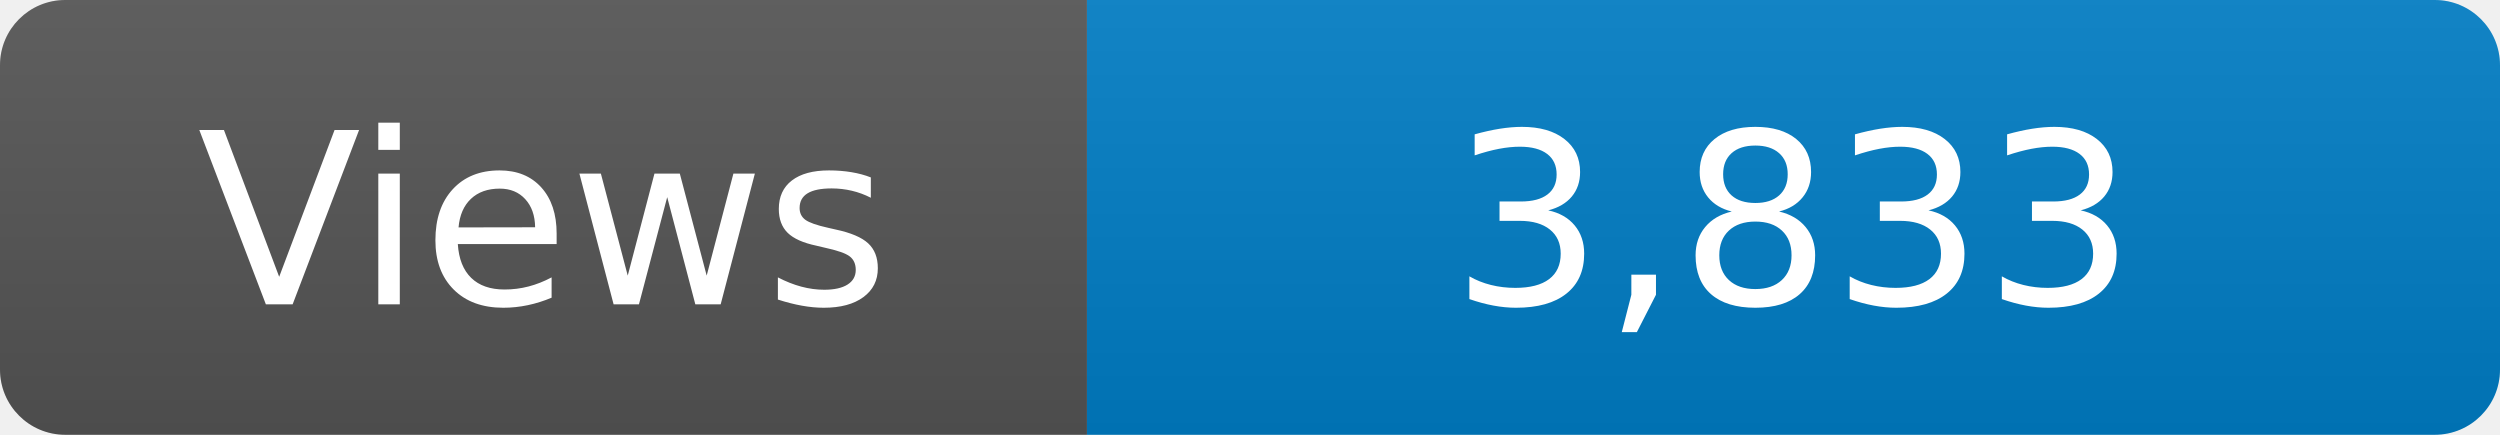
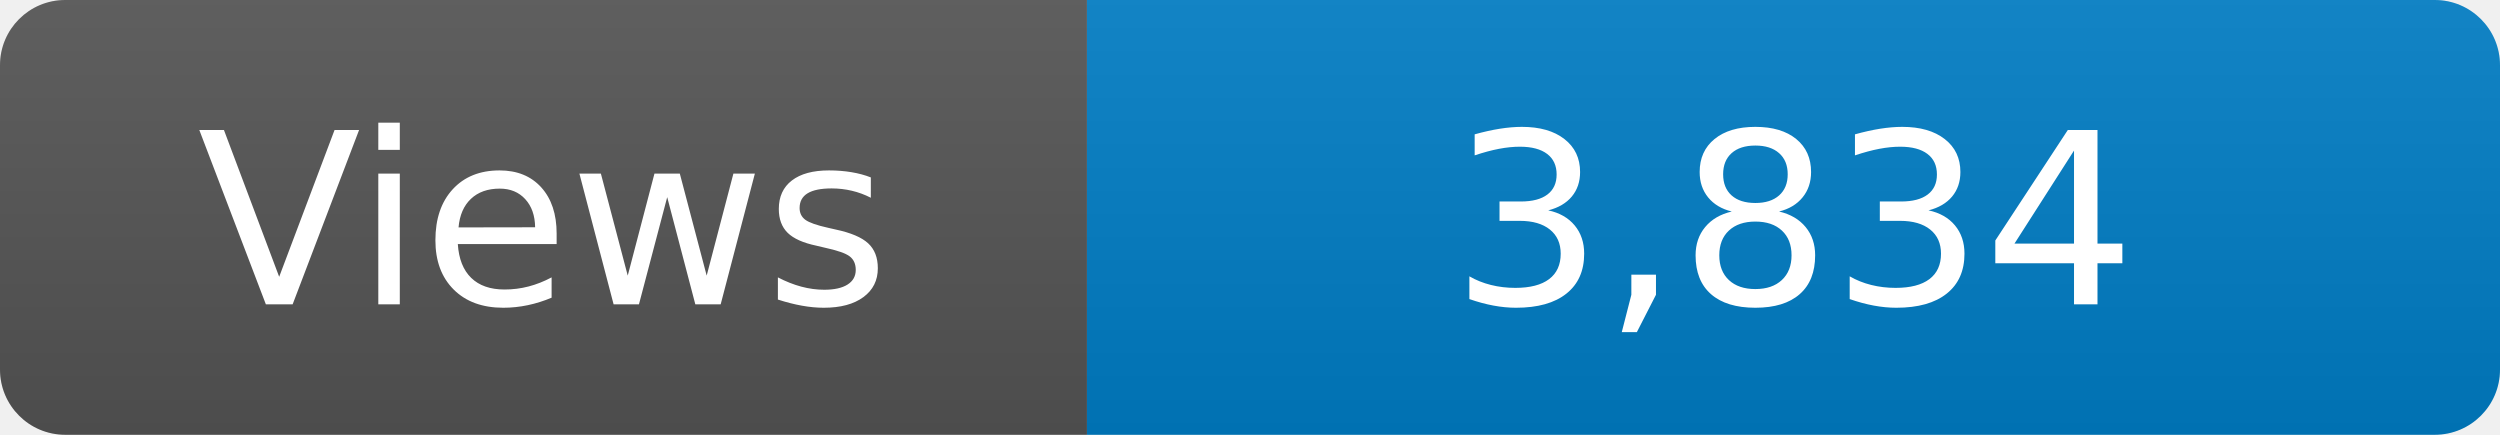
<svg xmlns="http://www.w3.org/2000/svg" width="115" height="20" role="img" aria-label="Maintained?: yes">
  <linearGradient id="s" x2="0" y2="100%">
    <stop offset="0" stop-color="#bbb" stop-opacity=".1" />
    <stop offset="1" stop-opacity=".1" />
  </linearGradient>
  <clipPath id="r">
    <rect width="115" height="20" rx="3" fill="#fff" />
  </clipPath>
  <g clip-path="url(#r)">
    <rect width="50" height="20" fill="#555" />
    <rect x="50" width="160" height="20" fill="#007ec6" />
    <rect width="115" height="20" fill="url(#s)" />
  </g>
  <g fill="#fff" text-anchor="middle" font-family="Verdana,Geneva,DejaVu Sans,sans-serif" font-size="110">
    <text x="250" y="140" transform="scale(.1)" fill="#fff">Views</text>
-     <text x="825" y="140" transform="scale(.1)" fill="#fff">3,833</text>
+     <text x="825" y="140" transform="scale(.1)" fill="#fff">3,834</text>
  </g>
</svg>
